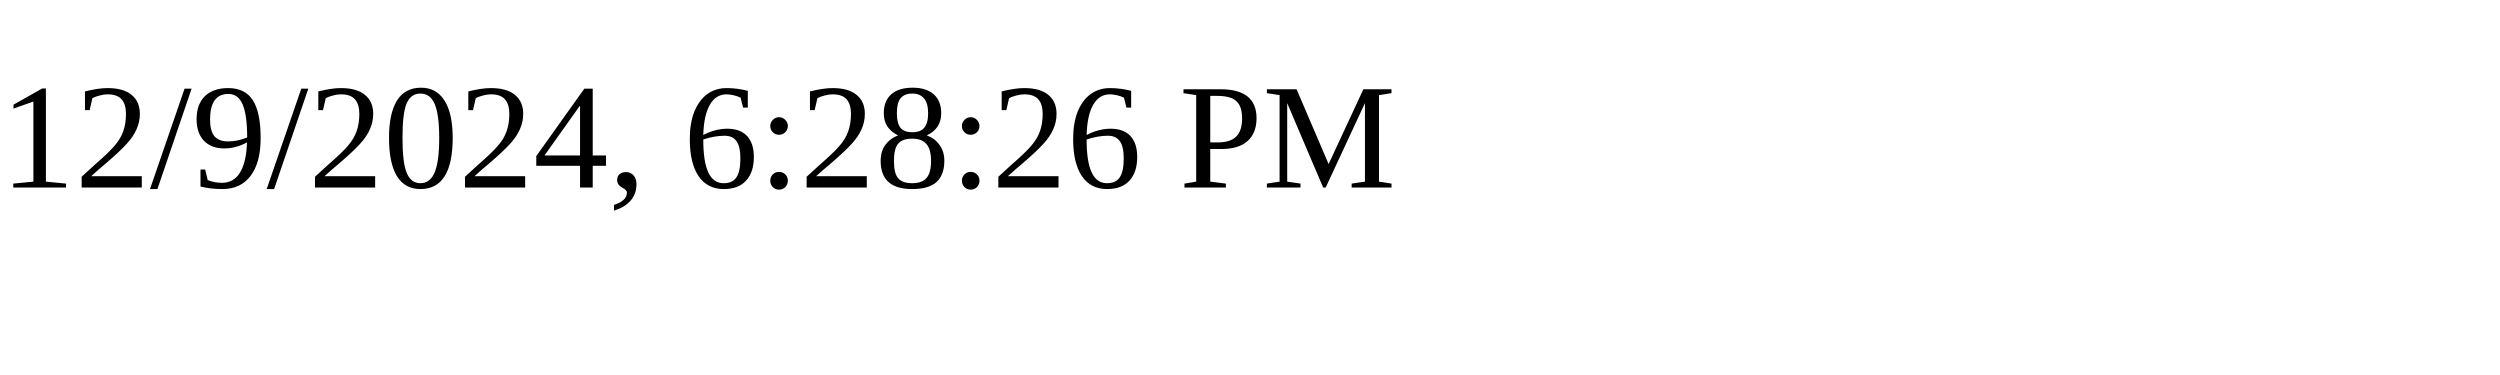
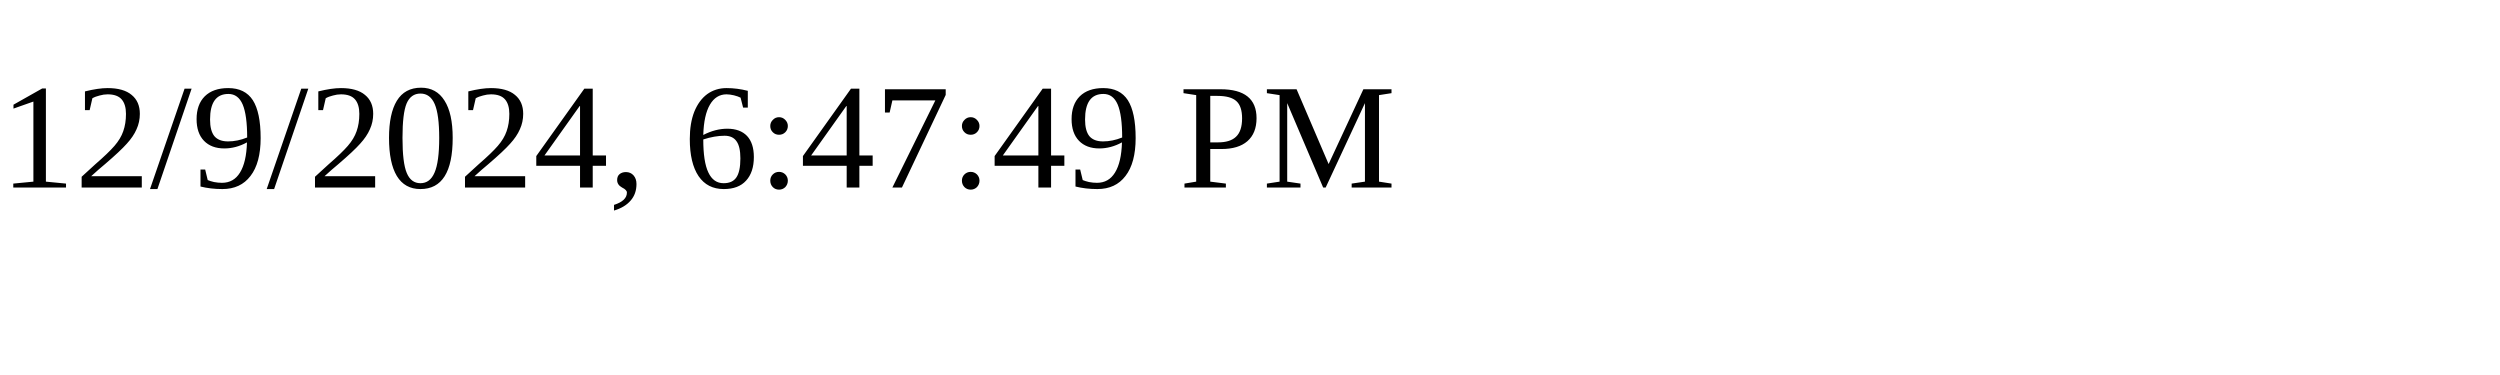
<svg xmlns="http://www.w3.org/2000/svg" height="30" width="200">
-   <text x="0" y="15">12/9/2024, 6:28:26 PM</text>
+   <text x="0" y="15">12/9/2024, 6:47:49 PM</text>
</svg>
